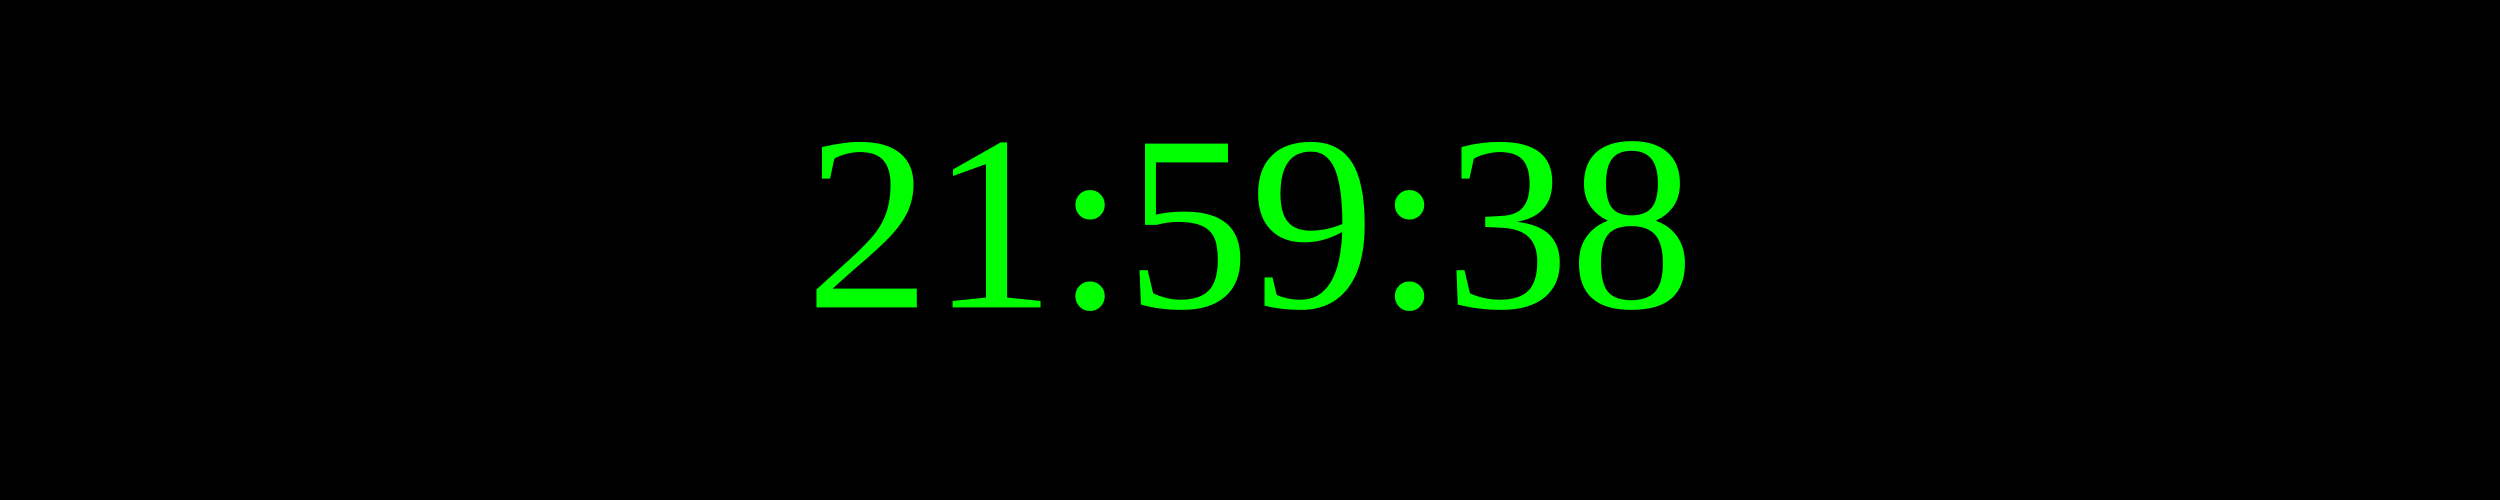
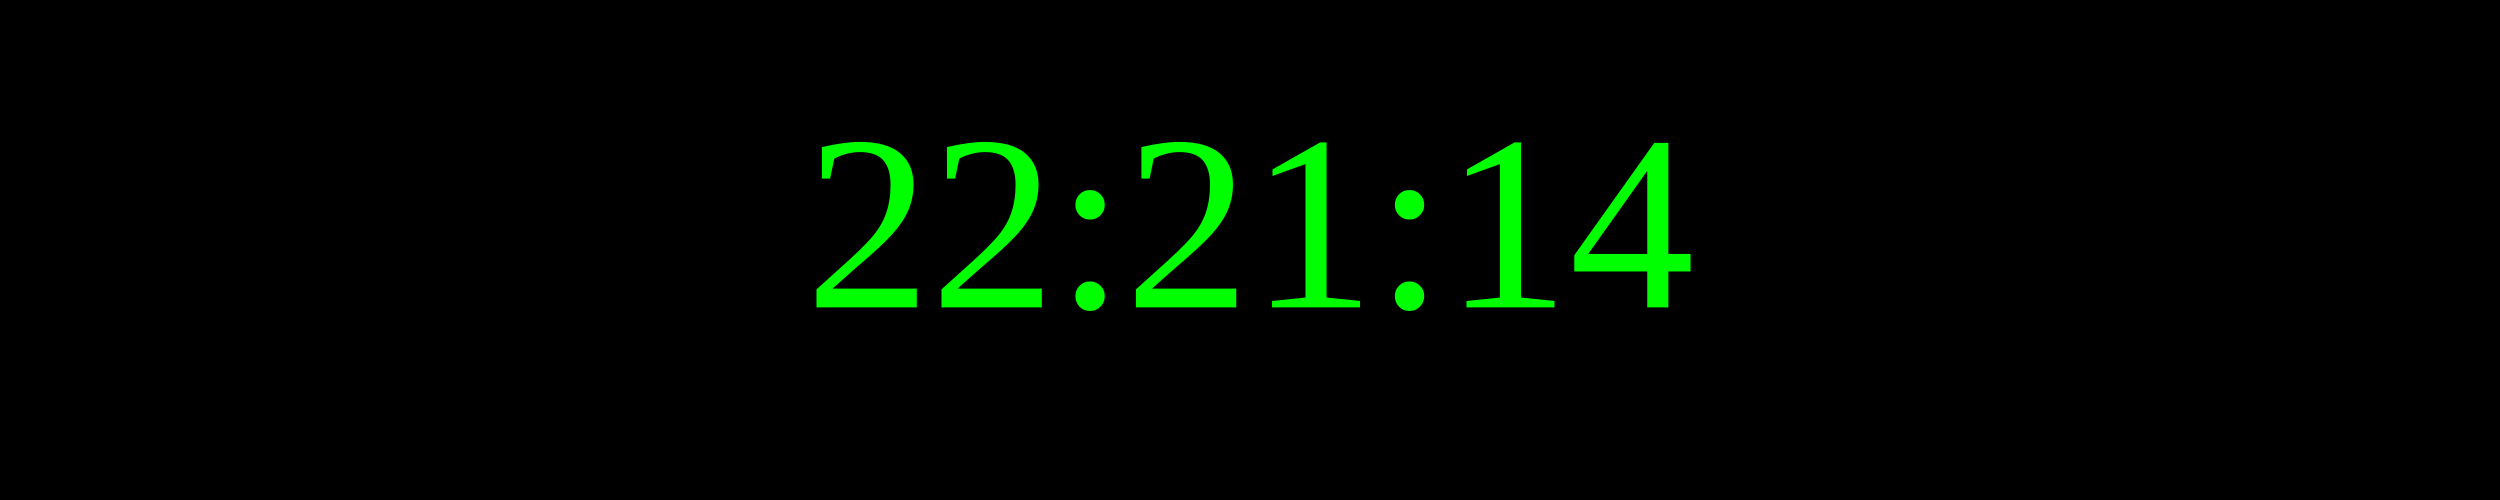
<svg xmlns="http://www.w3.org/2000/svg" width="250" height="50">
  <rect width="100%" height="100%" fill="black" />
  <text x="50%" y="50%" font-size="25" fill="lime" text-anchor="middle" dominant-baseline="middle">
- 21:59:38
+ 22:21:14
</text>
</svg>
